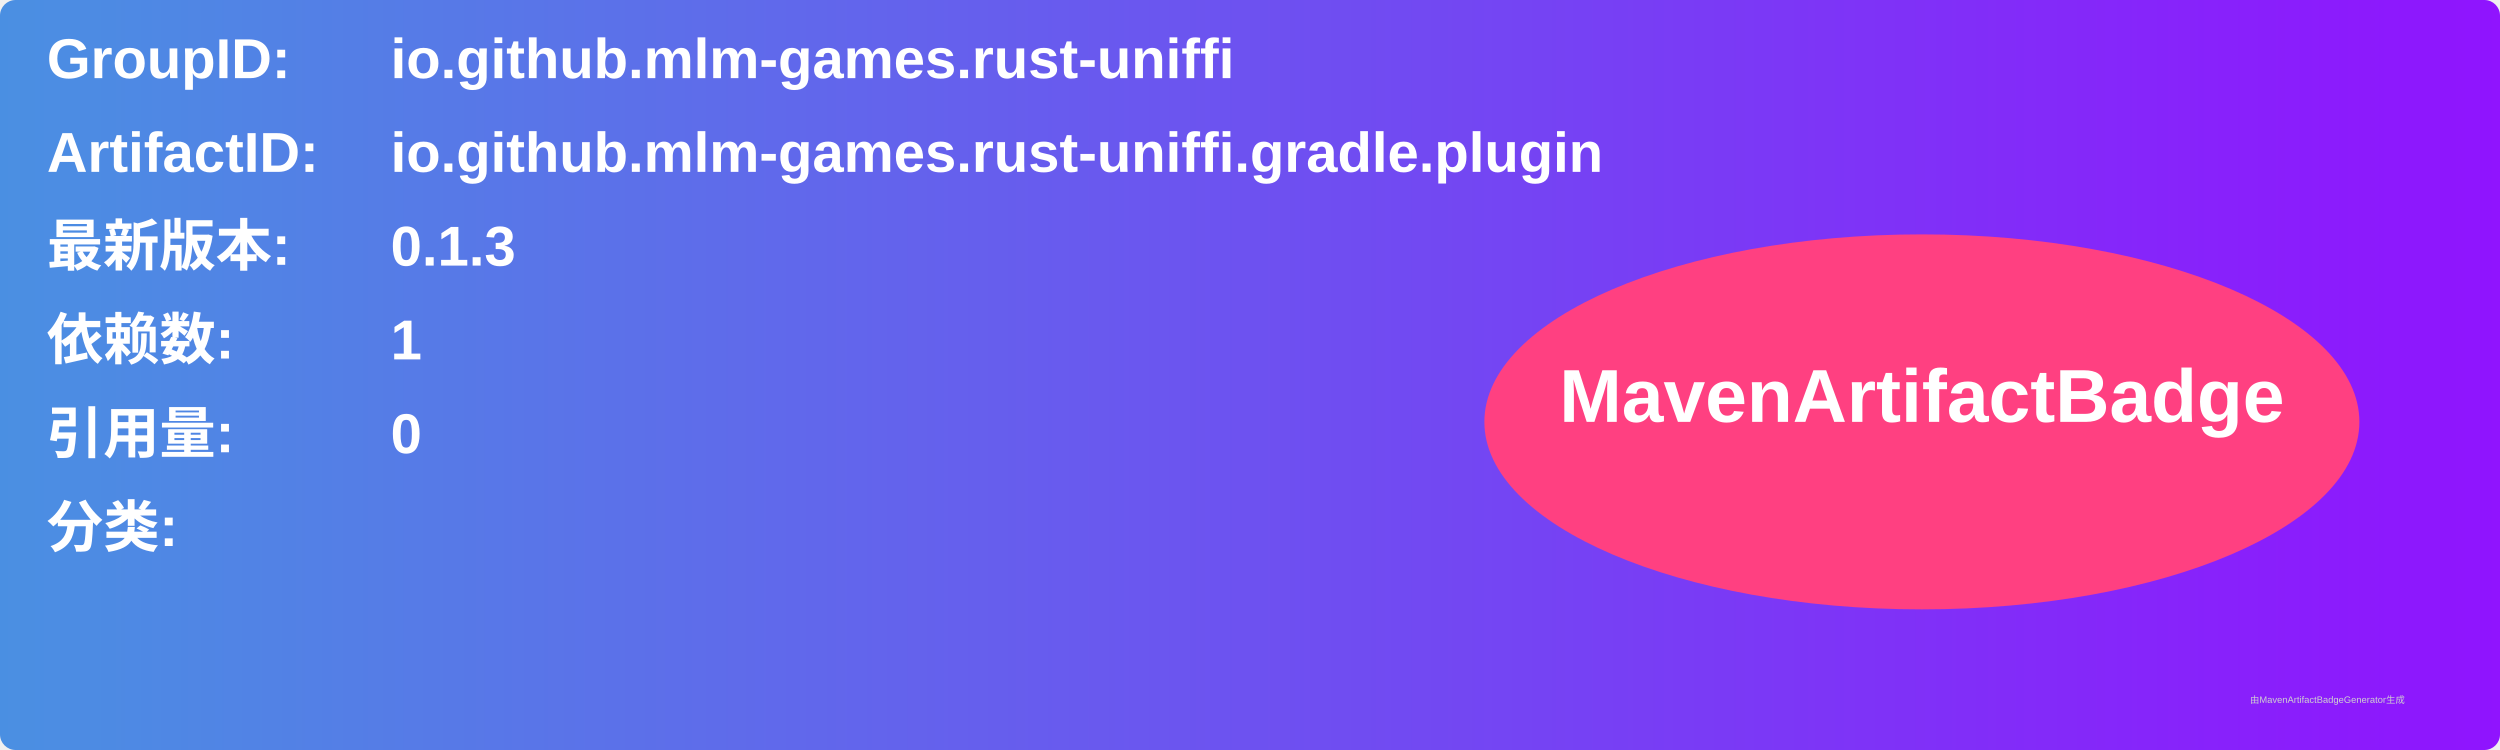
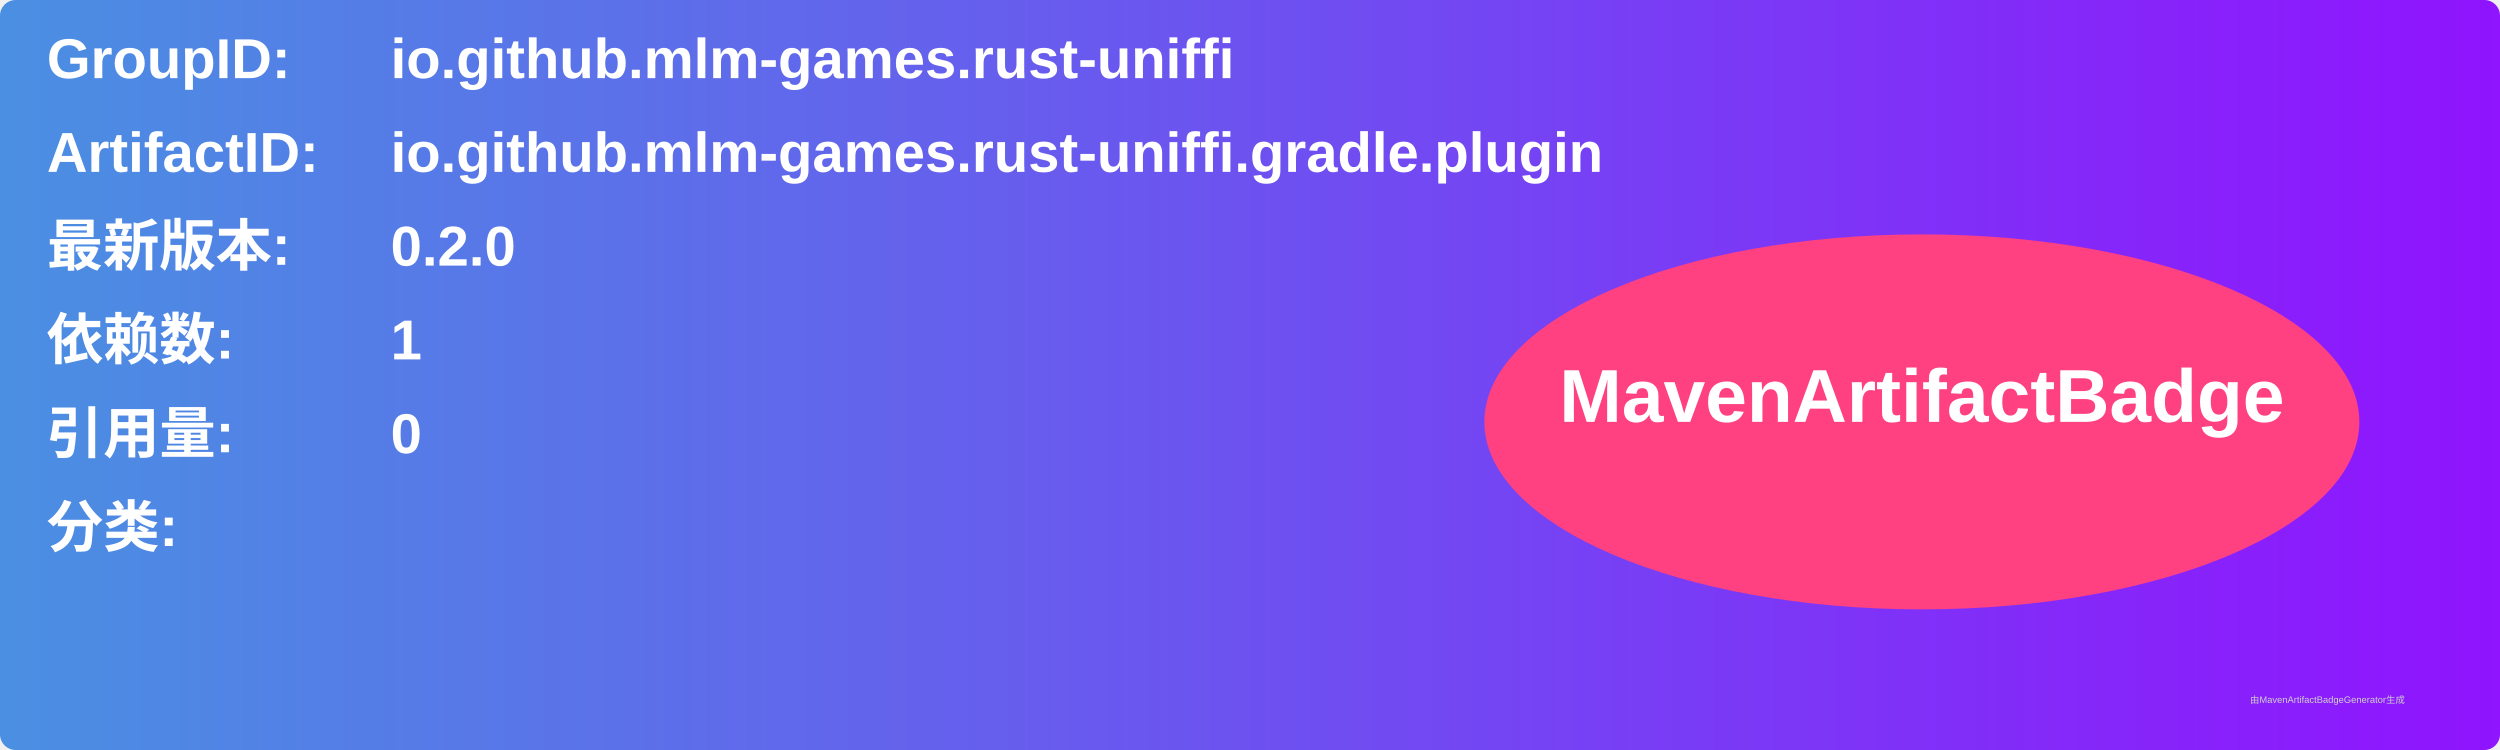
<svg xmlns="http://www.w3.org/2000/svg" width="800" height="240" viewBox="0 0 800 240">
  <linearGradient id="grad" x1="0%" y1="0%" x2="100%" y2="0%">
    <stop offset="0%" stop-color="#4a90e2" />
    <stop offset="100%" stop-color="#9013fe" />
  </linearGradient>
  <rect width="100%" height="100%" rx="5" ry="5" fill="url(#grad)" />
  <g transform="translate(15, 15)">
    <text x="0" y="10" font-family="Arial" font-size="18" fill="white" font-weight="bold" width="260">GroupID:</text>
    <text x="110" y="10" font-family="Arial" font-size="18" fill="white" font-weight="bold" width="460">io.github.mlm-games.rust-uniffi</text>
    <text x="0" y="40" font-family="Arial" font-size="18" fill="white" font-weight="bold" width="260">ArtifactID:</text>
    <text x="110" y="40" font-family="Arial" font-size="18" fill="white" font-weight="bold" width="460">io.github.mlm-games.rust-uniffi.gradle.plugin</text>
    <text x="0" y="70" font-family="Arial" font-size="18" fill="white" font-weight="bold">最新版本:</text>
    <text x="110" y="70" font-family="Arial" font-size="18" fill="white" font-weight="bold">
-       <tspan font-weight="bold">0.1.3</tspan>
+       <tspan font-weight="bold">0.2.0</tspan>
    </text>
    <text x="0" y="100" font-family="Arial" font-size="18" fill="white" font-weight="bold">依赖数: </text>
    <text x="110" y="100" font-family="Arial" font-size="18" fill="white">
      <tspan font-weight="bold">1</tspan>
    </text>
    <text x="0" y="130" font-family="Arial" font-size="18" fill="white" font-weight="bold">引用量: </text>
    <text x="110" y="130" font-family="Arial" font-size="18" fill="white">
      <tspan font-weight="bold">0</tspan>
    </text>
    <text x="0" y="160" font-family="Arial" font-size="18" fill="white" font-weight="bold">分类:</text>
    <text x="10" y="190" font-family="Arial" font-size="10" fill="white">
      <tspan font-weight="bold" />
    </text>
    <ellipse cx="600" cy="120" rx="140" ry="60" fill="#ff4081" />
    <text x="600" y="120" text-anchor="middle" font-family="Arial" font-size="24" fill="white" font-weight="bold">MavenArtifactBadge</text>
  </g>
  <text x="720" y="225" font-family="Arial" font-size="3" fill="#d0d0d0">由MavenArtifactBadgeGenerator生成</text>
</svg>
